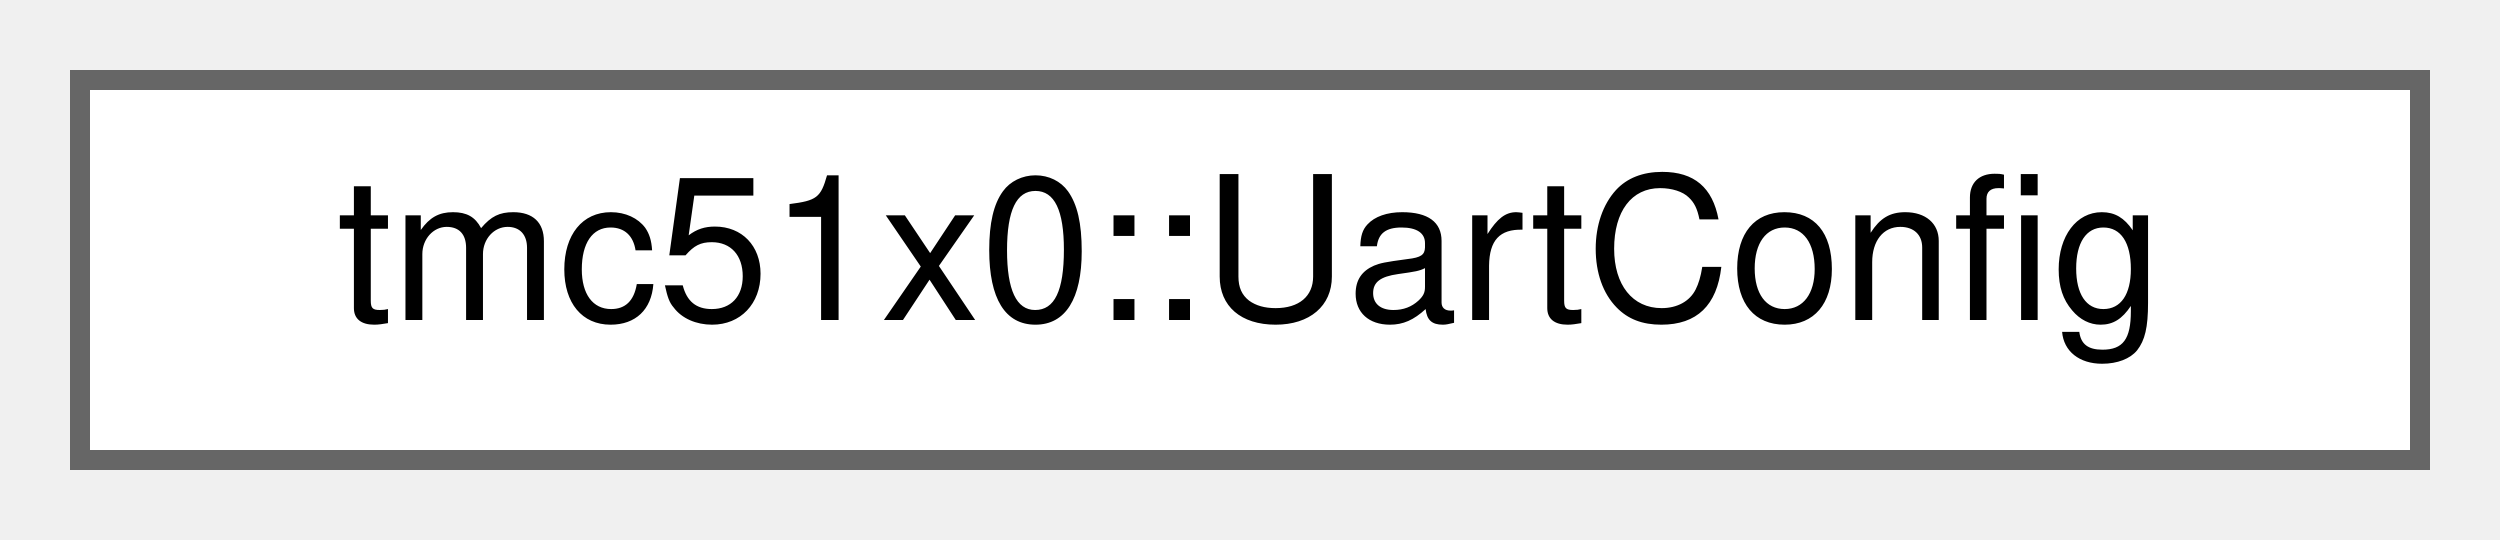
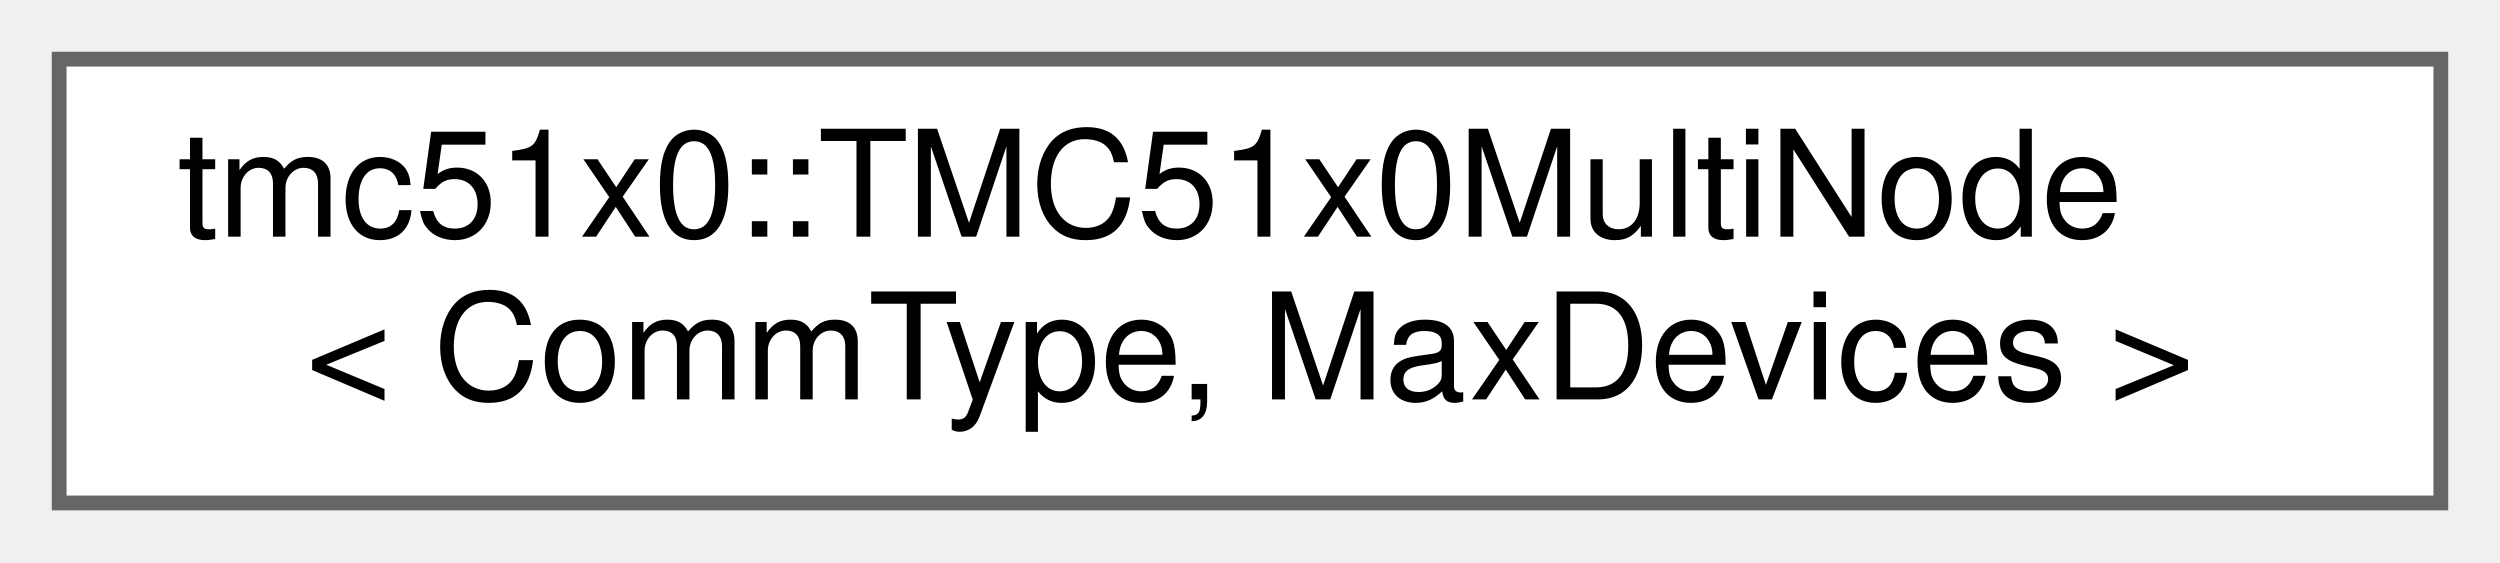
- <svg xmlns="http://www.w3.org/2000/svg" xmlns:xlink="http://www.w3.org/1999/xlink" width="125pt" height="27pt" viewBox="0.00 0.00 125.00 27.00">
-   <g id="graph0" class="graph" transform="scale(1 1) rotate(0) translate(4 23)">
+ <svg xmlns="http://www.w3.org/2000/svg" xmlns:xlink="http://www.w3.org/1999/xlink" width="169pt" height="38pt" viewBox="0.00 0.00 169.00 38.00">
+   <g id="graph0" class="graph" transform="scale(1 1) rotate(0) translate(4 34)">
    <g id="Node000000" class="node">
      <g id="a_Node000000">
-         <a xlink:href="structtmc51x0_1_1UartConfig.html" target="_top" xlink:title="UART communication configuration structure.">
-           <polygon fill="white" stroke="#666666" points="117,-19 0,-19 0,0 117,0 117,-19" />
-           <text text-anchor="middle" x="58.5" y="-7" font-family="Helvetica,sans-Serif" font-size="10.00">tmc51x0::UartConfig</text>
+         <a xlink:href="classtmc51x0_1_1TMC51x0MultiNode.html" target="_top" xlink:title="High-level manager for multiple TMC51x0 drivers in a UART multi-node configuration.">
+           <polygon fill="white" stroke="#666666" points="161,-30 0,-30 0,0 161,0 161,-30" />
+           <text text-anchor="start" x="8" y="-18" font-family="Helvetica,sans-Serif" font-size="10.00">tmc51x0::TMC51x0MultiNode</text>
+           <text text-anchor="middle" x="80.5" y="-7" font-family="Helvetica,sans-Serif" font-size="10.00">&lt; CommType, MaxDevices &gt;</text>
        </a>
      </g>
    </g>
  </g>
</svg>
